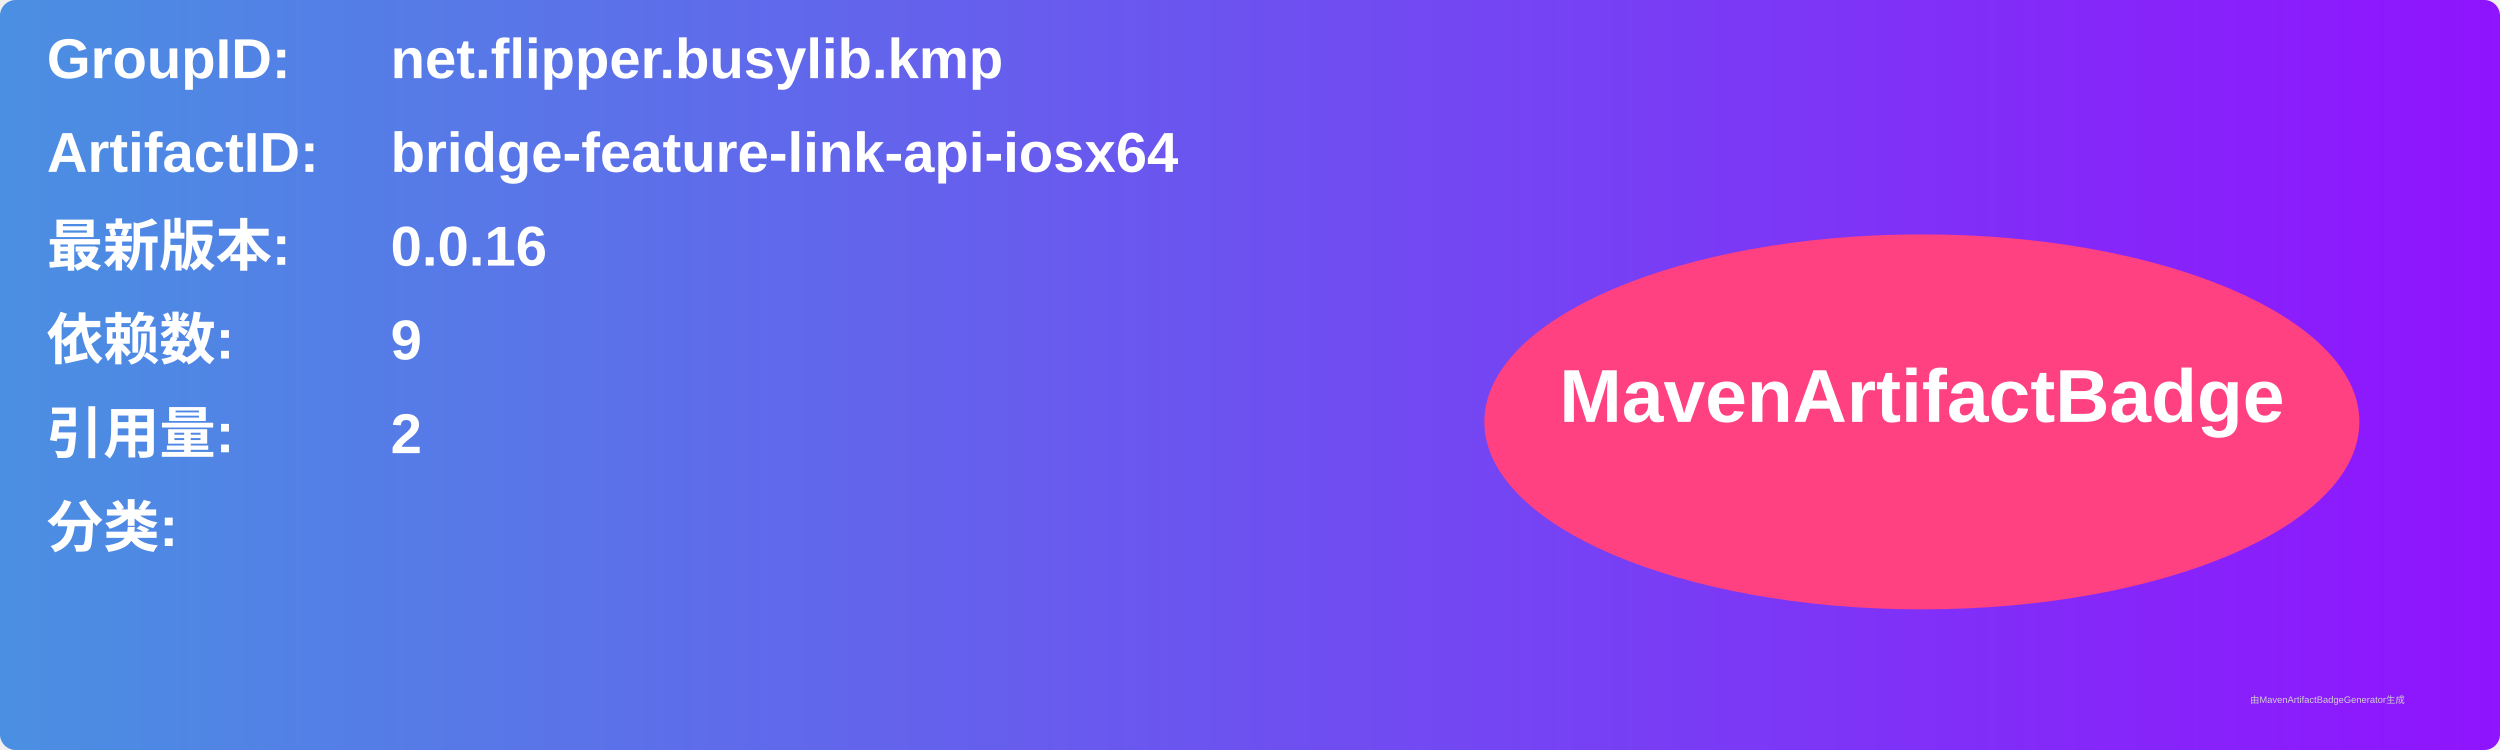
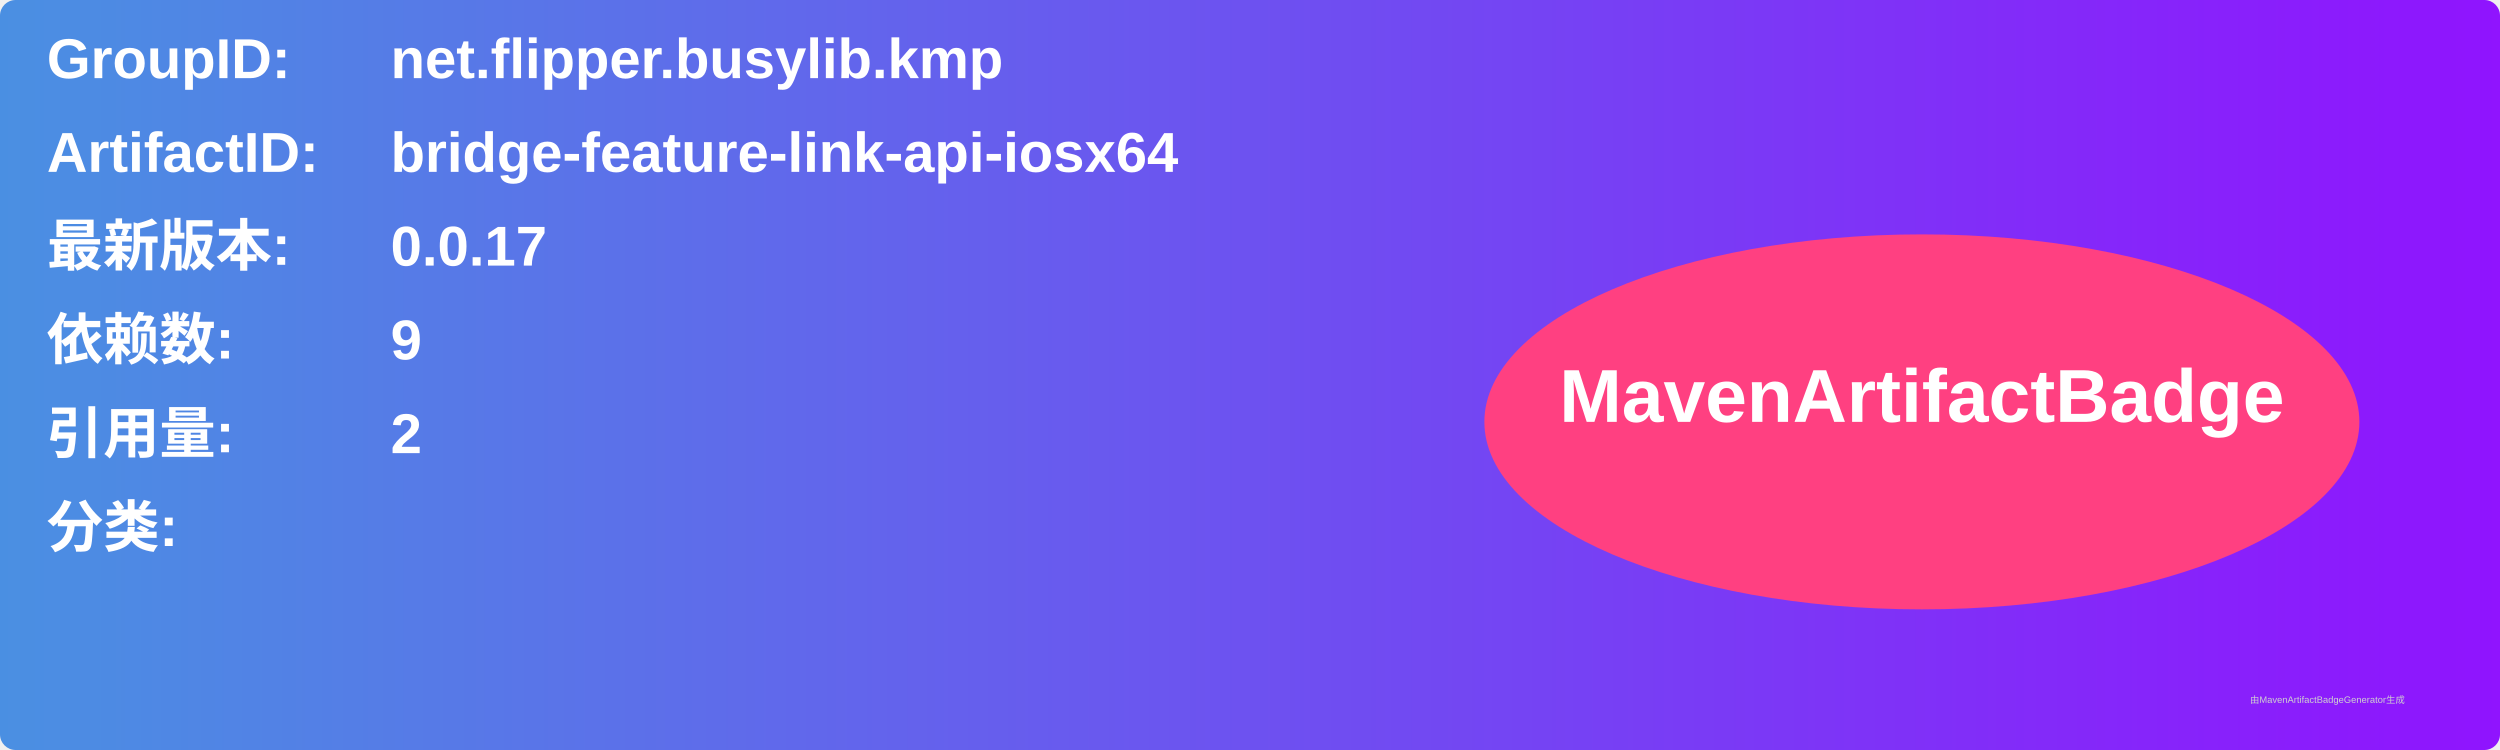
<svg xmlns="http://www.w3.org/2000/svg" width="800" height="240" viewBox="0 0 800 240">
  <linearGradient id="grad" x1="0%" y1="0%" x2="100%" y2="0%">
    <stop offset="0%" stop-color="#4a90e2" />
    <stop offset="100%" stop-color="#9013fe" />
  </linearGradient>
  <rect width="100%" height="100%" rx="5" ry="5" fill="url(#grad)" />
  <g transform="translate(15, 15)">
    <text x="0" y="10" font-family="Arial" font-size="18" fill="white" font-weight="bold" width="260">GroupID:</text>
    <text x="110" y="10" font-family="Arial" font-size="18" fill="white" font-weight="bold" width="460">net.flipper.busylib.kmp</text>
    <text x="0" y="40" font-family="Arial" font-size="18" fill="white" font-weight="bold" width="260">ArtifactID:</text>
    <text x="110" y="40" font-family="Arial" font-size="18" fill="white" font-weight="bold" width="460">bridge-feature-link-api-iosx64</text>
    <text x="0" y="70" font-family="Arial" font-size="18" fill="white" font-weight="bold">最新版本:</text>
    <text x="110" y="70" font-family="Arial" font-size="18" fill="white" font-weight="bold">
-       <tspan font-weight="bold">0.0.16</tspan>
+       <tspan font-weight="bold">0.0.17</tspan>
    </text>
    <text x="0" y="100" font-family="Arial" font-size="18" fill="white" font-weight="bold">依赖数: </text>
    <text x="110" y="100" font-family="Arial" font-size="18" fill="white">
      <tspan font-weight="bold">9</tspan>
    </text>
    <text x="0" y="130" font-family="Arial" font-size="18" fill="white" font-weight="bold">引用量: </text>
    <text x="110" y="130" font-family="Arial" font-size="18" fill="white">
      <tspan font-weight="bold">2</tspan>
    </text>
    <text x="0" y="160" font-family="Arial" font-size="18" fill="white" font-weight="bold">分类:</text>
    <text x="10" y="190" font-family="Arial" font-size="10" fill="white">
      <tspan font-weight="bold" />
    </text>
    <ellipse cx="600" cy="120" rx="140" ry="60" fill="#ff4081" />
    <text x="600" y="120" text-anchor="middle" font-family="Arial" font-size="24" fill="white" font-weight="bold">MavenArtifactBadge</text>
  </g>
  <text x="720" y="225" font-family="Arial" font-size="3" fill="#d0d0d0">由MavenArtifactBadgeGenerator生成</text>
</svg>
